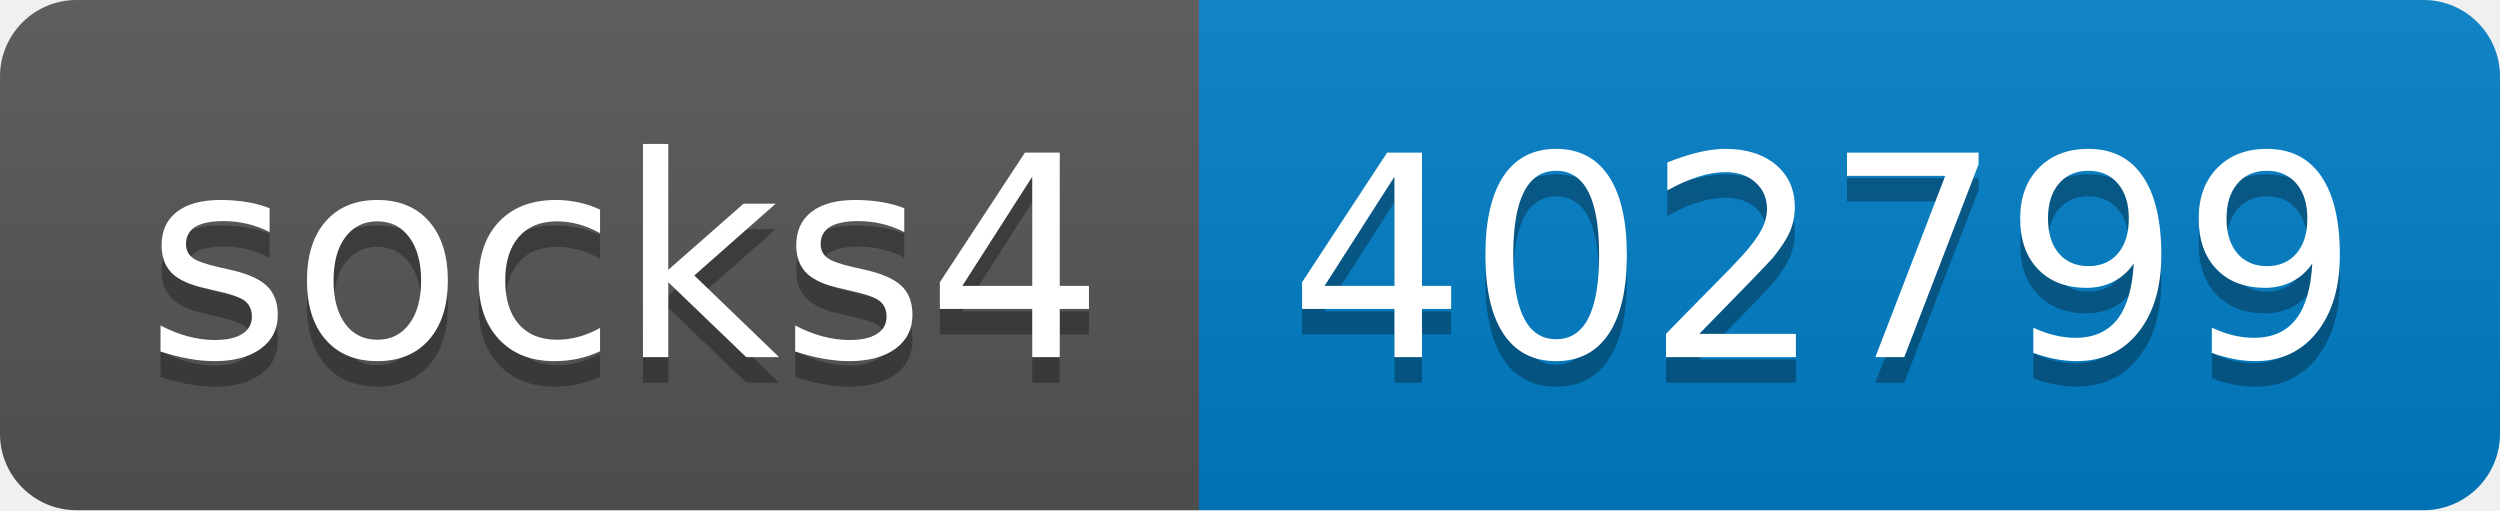
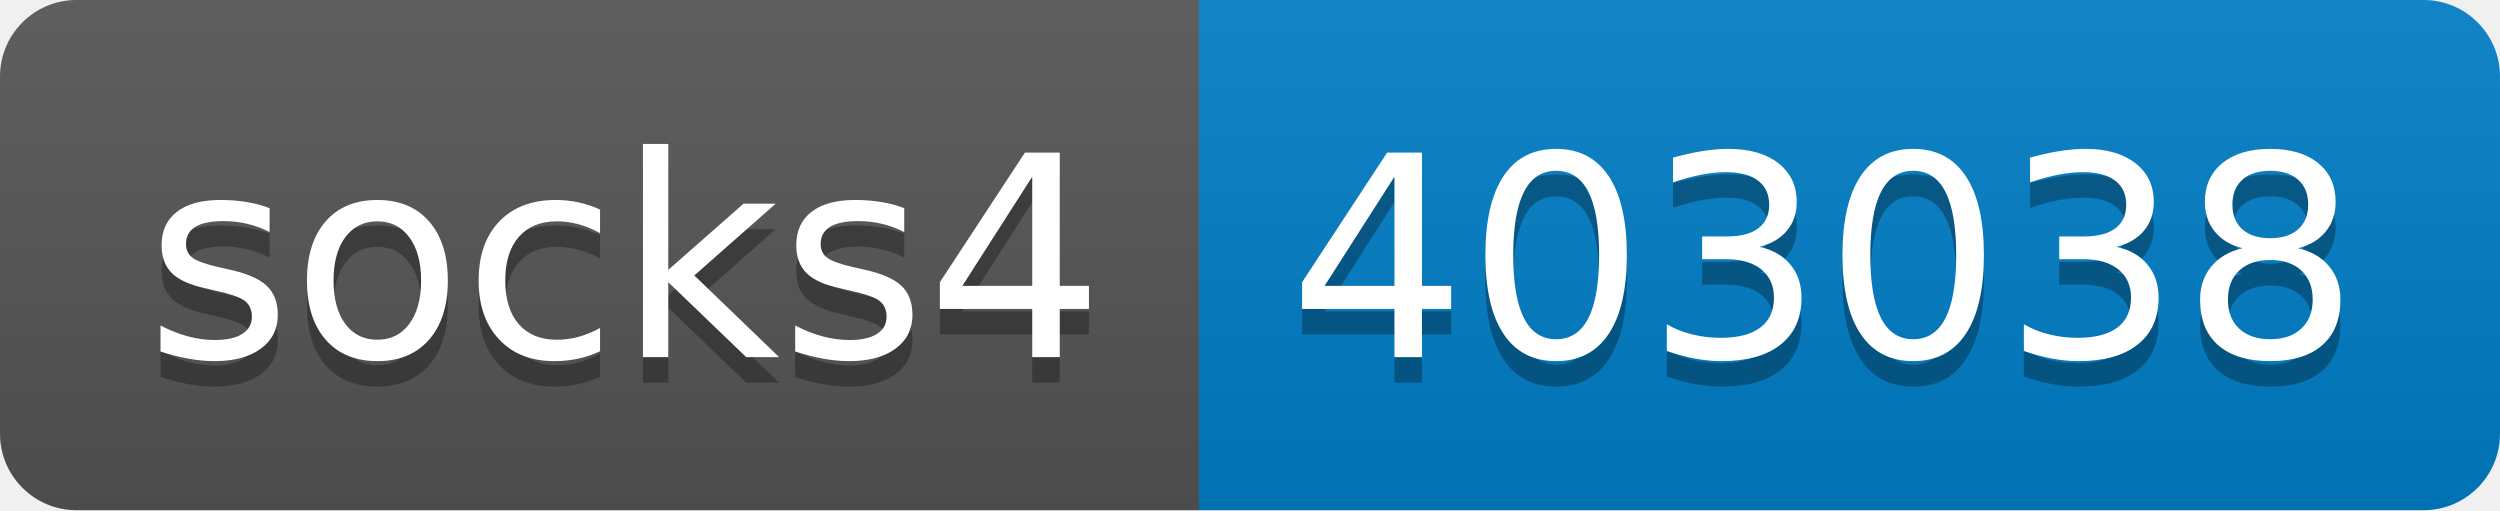
- <svg xmlns="http://www.w3.org/2000/svg" width="98" height="20" role="img" aria-label="socks4: 402799">
+ <svg xmlns="http://www.w3.org/2000/svg" width="98" height="20" role="img" aria-label="socks4: 403038">
  <linearGradient id="s" x2="0" y2="100%">
    <stop offset="0" stop-color="#bbb" stop-opacity=".1" />
    <stop offset="1" stop-opacity=".1" />
  </linearGradient>
  <clipPath id="r">
    <rect width="98" height="20" rx="3" fill="#fff" />
  </clipPath>
  <g clip-path="url(#r)">
    <rect width="47" height="20" fill="#555" />
    <rect x="47" width="51" height="20" fill="#007ec6" />
    <rect width="98" height="20" fill="url(#s)" />
  </g>
  <g fill="#fff" text-anchor="middle" font-family="Verdana,Geneva,DejaVu Sans,sans-serif" text-rendering="geometricPrecision" font-size="110">
    <text aria-hidden="true" x="245" y="150" fill="#010101" fill-opacity=".3" transform="scale(.1)" textLength="370">socks4</text>
    <text x="245" y="140" transform="scale(.1)" fill="#fff" textLength="370">socks4</text>
-     <text aria-hidden="true" x="715" y="150" fill="#010101" fill-opacity=".3" transform="scale(.1)" textLength="410">402799</text>
-     <text x="715" y="140" transform="scale(.1)" fill="#fff" textLength="410">402799</text>
+     <text aria-hidden="true" x="715" y="150" fill="#010101" fill-opacity=".3" transform="scale(.1)" textLength="410">403038</text>
+     <text x="715" y="140" transform="scale(.1)" fill="#fff" textLength="410">403038</text>
  </g>
</svg>
